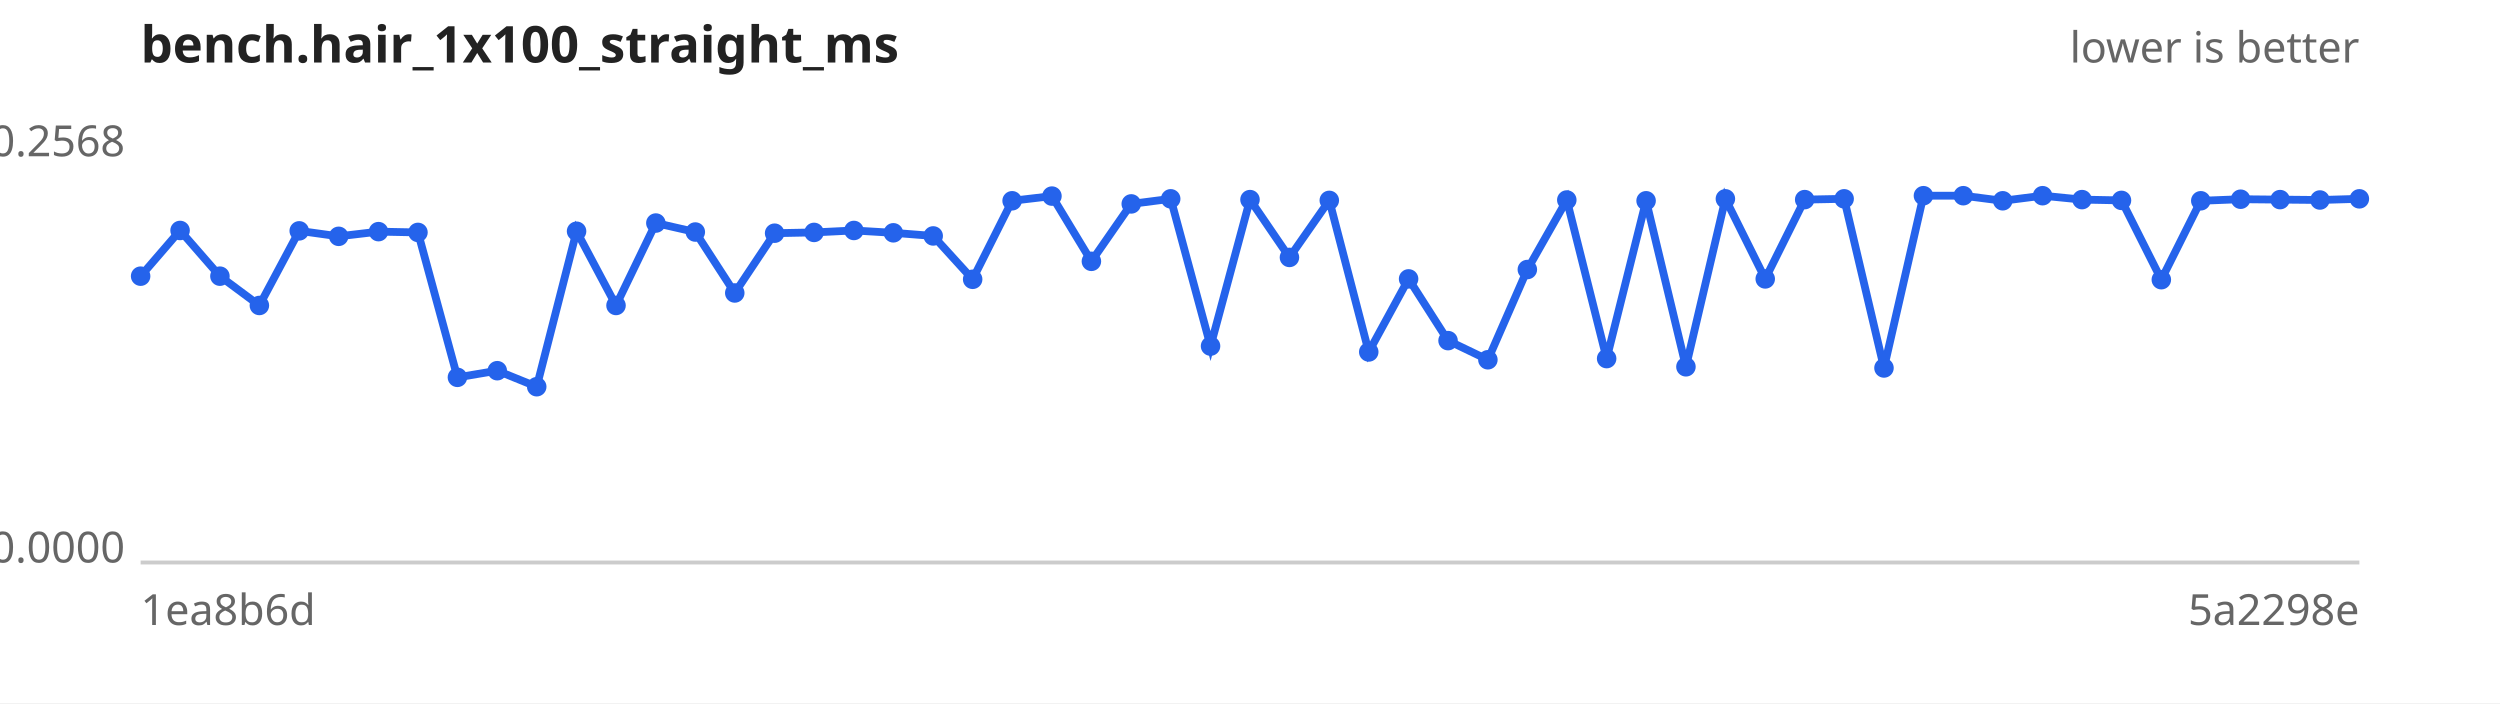
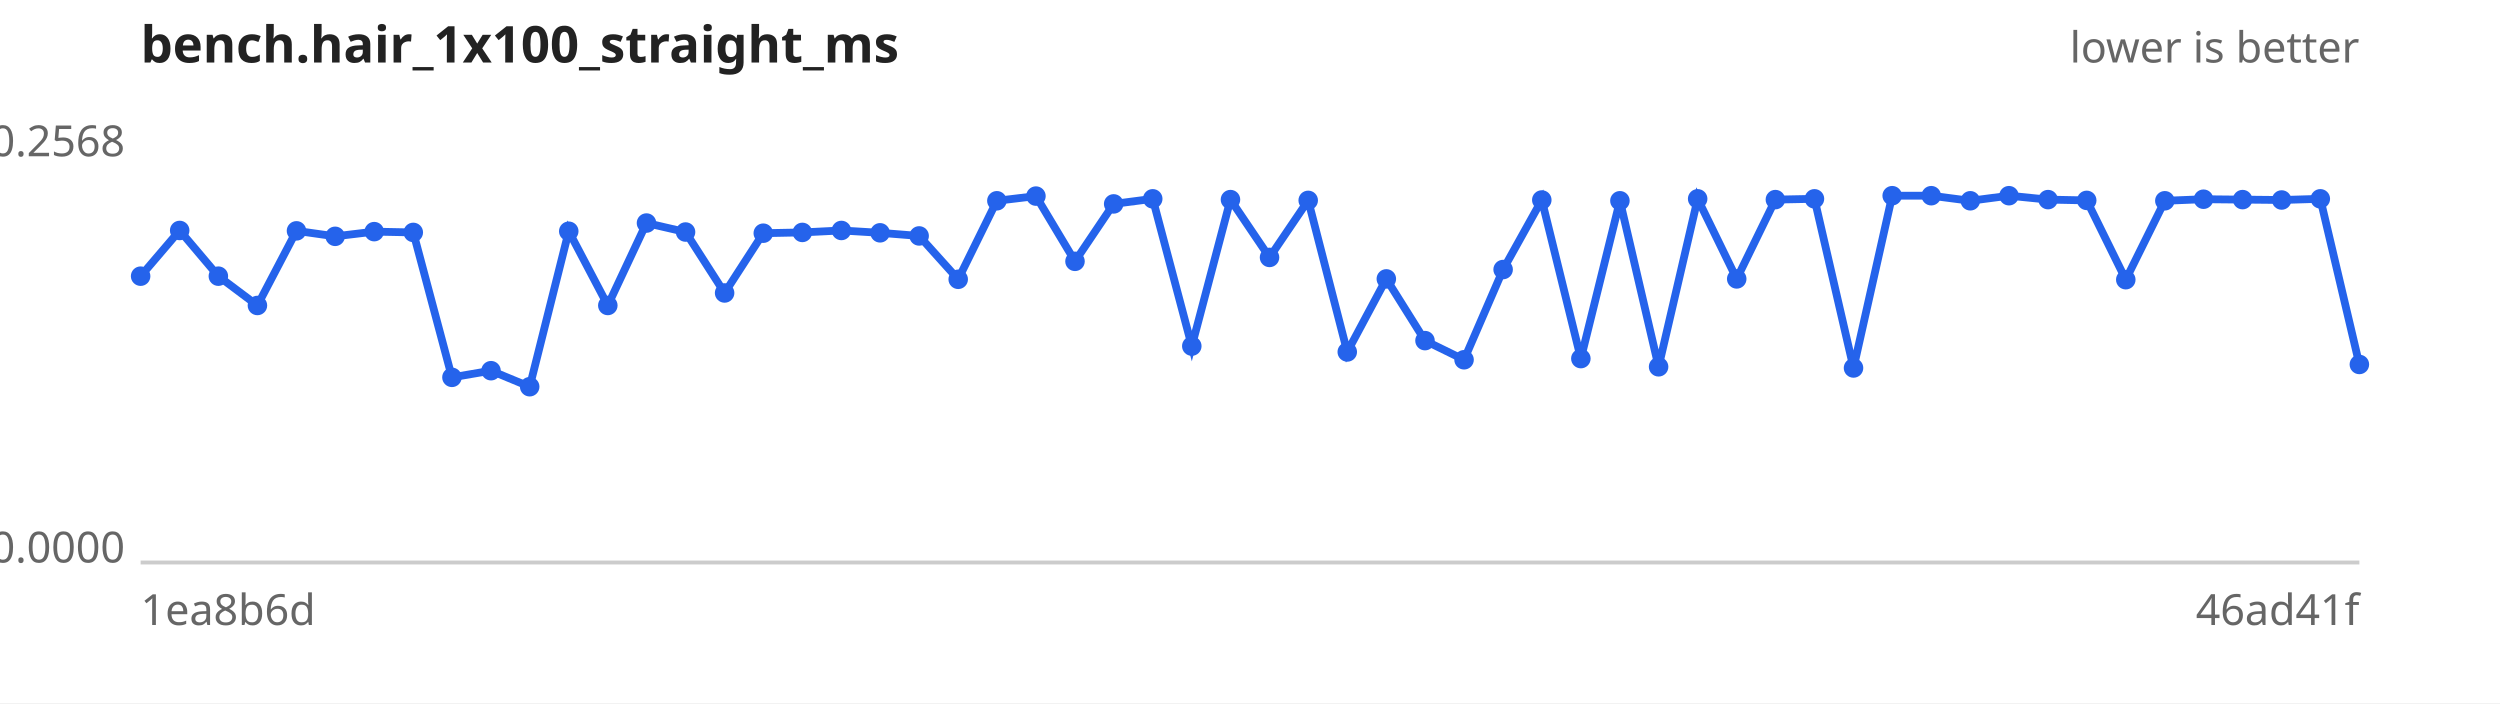
<svg xmlns="http://www.w3.org/2000/svg" width="640" height="180" viewBox="0 0 640 180" font-family="sans-serif" font-size="11">
  <rect width="640" height="180" fill="#ffffff" />
  <text x="36" y="16" font-size="13" font-weight="bold" fill="#222">bench.hair_1x100_straight_ms</text>
  <text x="604" y="16" text-anchor="end" fill="#666">lower is better</text>
  <line x1="36" y1="144" x2="604" y2="144" stroke="#ccc" />
  <text x="32" y="40.0" text-anchor="end" fill="#666">0.2568</text>
  <text x="32" y="144.0" text-anchor="end" fill="#666">0.0000</text>
  <text x="36" y="160" fill="#666">1ea8b6d</text>
-   <text x="604" y="160" text-anchor="end" fill="#666">5a2298e</text>
-   <path d="M36.0,70.7 L46.1,59.0 L56.3,70.7 L66.4,78.2 L76.6,59.1 L86.7,60.5 L96.9,59.3 L107.0,59.5 L117.1,96.6 L127.3,94.9 L137.4,99.0 L147.6,59.2 L157.7,78.2 L167.9,57.1 L178.0,59.4 L188.1,75.0 L198.3,59.7 L208.4,59.5 L218.6,59.0 L228.7,59.6 L238.9,60.4 L249.0,71.5 L259.1,51.4 L269.3,50.2 L279.4,66.9 L289.6,52.2 L299.7,50.9 L309.9,88.6 L320.0,51.1 L330.1,65.9 L340.3,51.3 L350.4,90.1 L360.6,71.4 L370.7,87.2 L380.9,92.1 L391.0,69.0 L401.1,51.2 L411.3,91.8 L421.4,51.4 L431.6,93.9 L441.7,50.9 L451.9,71.4 L462.0,51.1 L472.1,50.9 L482.3,94.2 L492.4,50.1 L502.6,50.1 L512.7,51.4 L522.9,50.1 L533.0,51.1 L543.1,51.3 L553.3,71.6 L563.4,51.4 L573.6,51.0 L583.7,51.1 L593.9,51.2 L604.0,50.9" fill="none" stroke="#2563eb" stroke-width="2" />
+   <text x="604" y="160" text-anchor="end" fill="#666">46ad41f</text>
+   <path d="M36.0,70.7 L46.0,59.0 L55.9,70.7 L65.9,78.2 L75.9,59.1 L85.8,60.5 L95.8,59.3 L105.8,59.5 L115.7,96.6 L125.7,94.9 L135.6,99.0 L145.6,59.2 L155.6,78.2 L165.5,57.1 L175.5,59.4 L185.5,75.0 L195.4,59.7 L205.4,59.5 L215.4,59.0 L225.3,59.6 L235.3,60.4 L245.3,71.5 L255.2,51.4 L265.2,50.2 L275.2,66.9 L285.1,52.2 L295.1,50.9 L305.1,88.6 L315.0,51.1 L325.0,65.9 L334.9,51.3 L344.9,90.1 L354.9,71.4 L364.8,87.2 L374.8,92.1 L384.8,69.0 L394.7,51.2 L404.7,91.8 L414.7,51.4 L424.6,93.9 L434.6,50.9 L444.6,71.4 L454.5,51.1 L464.5,50.9 L474.5,94.2 L484.4,50.1 L494.4,50.1 L504.4,51.4 L514.3,50.1 L524.3,51.1 L534.2,51.3 L544.2,71.6 L554.2,51.4 L564.1,51.0 L574.1,51.1 L584.1,51.2 L594.0,50.9 L604.0,93.3" fill="none" stroke="#2563eb" stroke-width="2" />
  <g fill="#2563eb">
    <circle cx="36.0" cy="70.7" r="2.5" />
-     <circle cx="46.1" cy="59.0" r="2.5" />
-     <circle cx="56.3" cy="70.7" r="2.5" />
-     <circle cx="66.4" cy="78.2" r="2.5" />
-     <circle cx="76.6" cy="59.1" r="2.5" />
-     <circle cx="86.7" cy="60.5" r="2.5" />
-     <circle cx="96.9" cy="59.3" r="2.5" />
-     <circle cx="107.0" cy="59.5" r="2.5" />
-     <circle cx="117.1" cy="96.6" r="2.5" />
-     <circle cx="127.3" cy="94.9" r="2.5" />
-     <circle cx="137.4" cy="99.0" r="2.5" />
-     <circle cx="147.6" cy="59.2" r="2.5" />
-     <circle cx="157.7" cy="78.2" r="2.5" />
-     <circle cx="167.9" cy="57.1" r="2.5" />
-     <circle cx="178.0" cy="59.4" r="2.5" />
-     <circle cx="188.1" cy="75.0" r="2.5" />
-     <circle cx="198.3" cy="59.7" r="2.5" />
-     <circle cx="208.4" cy="59.5" r="2.5" />
-     <circle cx="218.6" cy="59.0" r="2.5" />
-     <circle cx="228.7" cy="59.6" r="2.5" />
-     <circle cx="238.9" cy="60.4" r="2.5" />
-     <circle cx="249.0" cy="71.5" r="2.5" />
-     <circle cx="259.1" cy="51.4" r="2.5" />
-     <circle cx="269.3" cy="50.2" r="2.5" />
-     <circle cx="279.4" cy="66.9" r="2.5" />
-     <circle cx="289.6" cy="52.2" r="2.5" />
-     <circle cx="299.7" cy="50.9" r="2.5" />
-     <circle cx="309.9" cy="88.6" r="2.5" />
-     <circle cx="320.0" cy="51.1" r="2.5" />
-     <circle cx="330.1" cy="65.9" r="2.5" />
-     <circle cx="340.3" cy="51.3" r="2.5" />
-     <circle cx="350.4" cy="90.1" r="2.5" />
-     <circle cx="360.6" cy="71.4" r="2.5" />
-     <circle cx="370.7" cy="87.2" r="2.5" />
-     <circle cx="380.9" cy="92.1" r="2.5" />
-     <circle cx="391.0" cy="69.0" r="2.5" />
-     <circle cx="401.1" cy="51.2" r="2.5" />
-     <circle cx="411.3" cy="91.8" r="2.5" />
-     <circle cx="421.4" cy="51.4" r="2.5" />
-     <circle cx="431.6" cy="93.9" r="2.5" />
-     <circle cx="441.7" cy="50.9" r="2.5" />
-     <circle cx="451.9" cy="71.4" r="2.5" />
-     <circle cx="462.0" cy="51.1" r="2.5" />
-     <circle cx="472.1" cy="50.9" r="2.5" />
-     <circle cx="482.3" cy="94.2" r="2.5" />
-     <circle cx="492.4" cy="50.1" r="2.5" />
-     <circle cx="502.6" cy="50.1" r="2.5" />
-     <circle cx="512.7" cy="51.4" r="2.5" />
-     <circle cx="522.9" cy="50.1" r="2.5" />
-     <circle cx="533.0" cy="51.1" r="2.5" />
-     <circle cx="543.1" cy="51.3" r="2.5" />
-     <circle cx="553.3" cy="71.6" r="2.5" />
-     <circle cx="563.4" cy="51.4" r="2.5" />
-     <circle cx="573.6" cy="51.0" r="2.5" />
-     <circle cx="583.7" cy="51.1" r="2.5" />
-     <circle cx="593.9" cy="51.2" r="2.5" />
-     <circle cx="604.0" cy="50.9" r="2.5" />
+     <circle cx="46.0" cy="59.0" r="2.5" />
+     <circle cx="55.9" cy="70.7" r="2.5" />
+     <circle cx="65.9" cy="78.2" r="2.5" />
+     <circle cx="75.9" cy="59.1" r="2.5" />
+     <circle cx="85.8" cy="60.5" r="2.5" />
+     <circle cx="95.8" cy="59.3" r="2.5" />
+     <circle cx="105.8" cy="59.5" r="2.5" />
+     <circle cx="115.7" cy="96.6" r="2.5" />
+     <circle cx="125.7" cy="94.9" r="2.5" />
+     <circle cx="135.6" cy="99.0" r="2.5" />
+     <circle cx="145.6" cy="59.2" r="2.5" />
+     <circle cx="155.6" cy="78.2" r="2.5" />
+     <circle cx="165.5" cy="57.1" r="2.5" />
+     <circle cx="175.5" cy="59.4" r="2.5" />
+     <circle cx="185.5" cy="75.0" r="2.5" />
+     <circle cx="195.4" cy="59.7" r="2.5" />
+     <circle cx="205.4" cy="59.5" r="2.5" />
+     <circle cx="215.4" cy="59.0" r="2.5" />
+     <circle cx="225.3" cy="59.6" r="2.5" />
+     <circle cx="235.3" cy="60.4" r="2.5" />
+     <circle cx="245.3" cy="71.5" r="2.5" />
+     <circle cx="255.2" cy="51.4" r="2.5" />
+     <circle cx="265.2" cy="50.2" r="2.5" />
+     <circle cx="275.2" cy="66.9" r="2.5" />
+     <circle cx="285.1" cy="52.2" r="2.5" />
+     <circle cx="295.1" cy="50.9" r="2.5" />
+     <circle cx="305.1" cy="88.6" r="2.5" />
+     <circle cx="315.0" cy="51.1" r="2.5" />
+     <circle cx="325.0" cy="65.9" r="2.5" />
+     <circle cx="334.9" cy="51.3" r="2.5" />
+     <circle cx="344.9" cy="90.1" r="2.5" />
+     <circle cx="354.9" cy="71.4" r="2.5" />
+     <circle cx="364.8" cy="87.2" r="2.5" />
+     <circle cx="374.8" cy="92.1" r="2.5" />
+     <circle cx="384.8" cy="69.0" r="2.5" />
+     <circle cx="394.7" cy="51.2" r="2.5" />
+     <circle cx="404.7" cy="91.8" r="2.5" />
+     <circle cx="414.7" cy="51.4" r="2.5" />
+     <circle cx="424.6" cy="93.9" r="2.5" />
+     <circle cx="434.6" cy="50.9" r="2.5" />
+     <circle cx="444.6" cy="71.4" r="2.5" />
+     <circle cx="454.5" cy="51.1" r="2.5" />
+     <circle cx="464.5" cy="50.9" r="2.5" />
+     <circle cx="474.5" cy="94.2" r="2.5" />
+     <circle cx="484.4" cy="50.1" r="2.5" />
+     <circle cx="494.4" cy="50.1" r="2.5" />
+     <circle cx="504.4" cy="51.4" r="2.5" />
+     <circle cx="514.3" cy="50.1" r="2.5" />
+     <circle cx="524.3" cy="51.1" r="2.5" />
+     <circle cx="534.2" cy="51.3" r="2.5" />
+     <circle cx="544.2" cy="71.6" r="2.5" />
+     <circle cx="554.2" cy="51.4" r="2.5" />
+     <circle cx="564.1" cy="51.0" r="2.5" />
+     <circle cx="574.1" cy="51.1" r="2.5" />
+     <circle cx="584.1" cy="51.2" r="2.5" />
+     <circle cx="594.0" cy="50.9" r="2.5" />
+     <circle cx="604.0" cy="93.3" r="2.5" />
  </g>
</svg>
